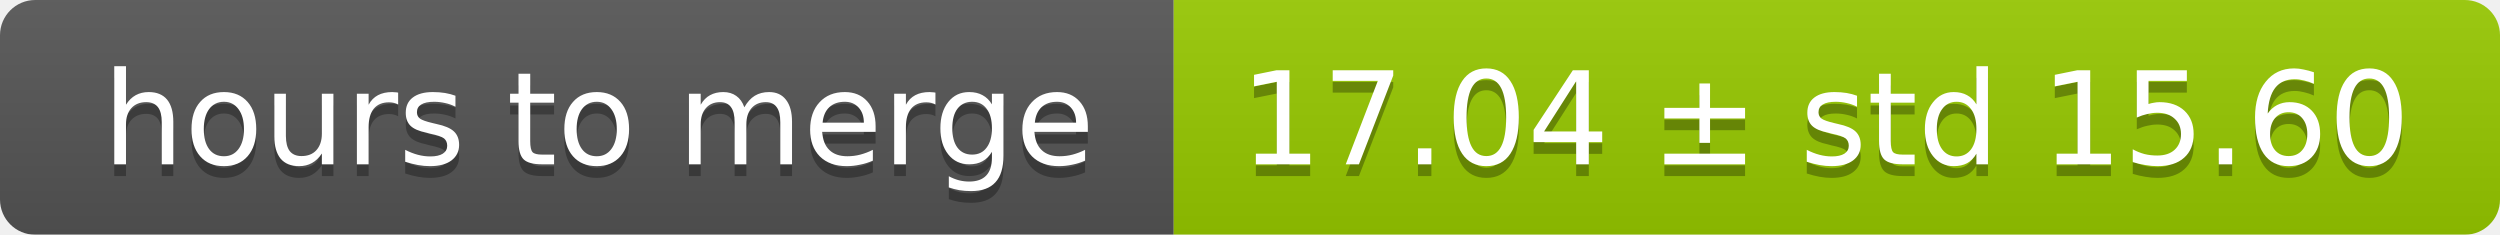
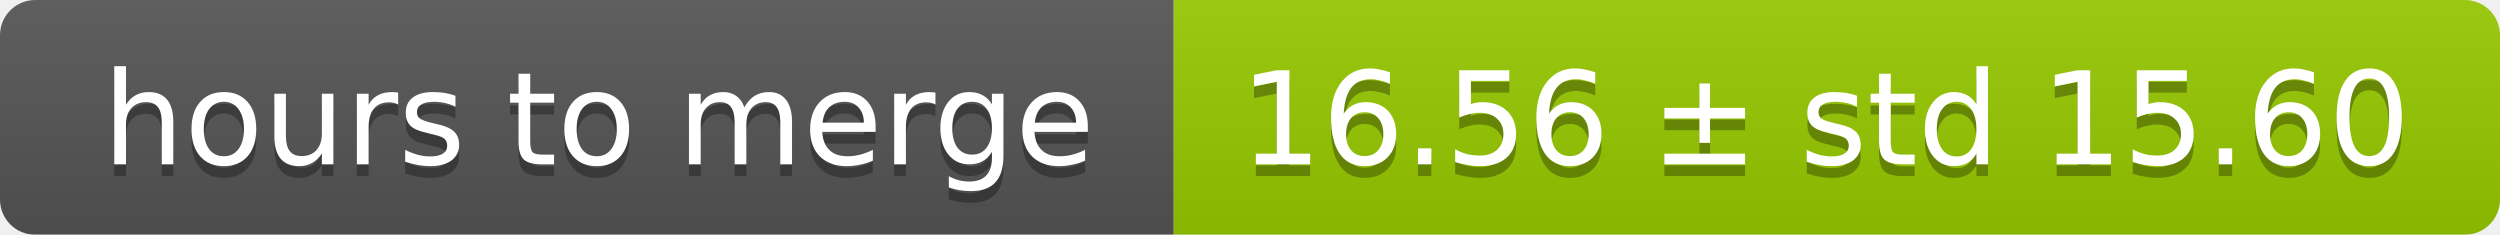
<svg xmlns="http://www.w3.org/2000/svg" width="213" height="20">
  <linearGradient id="smooth" x2="0" y2="100%">
    <stop offset="0" stop-color="#bbb" stop-opacity=".1" />
    <stop offset="1" stop-opacity=".1" />
  </linearGradient>
  <mask id="round">
    <rect width="213" height="20" rx="3" fill="#fff" />
  </mask>
  <g mask="url(#round)">
    <rect width="100" height="20" fill="#555" />
    <rect x="100" width="113" height="20" fill="#97ca00" />
    <rect width="213" height="20" fill="url(#smooth)" />
  </g>
  <g fill="#fff" text-anchor="middle" font-family="DejaVu Sans,Verdana,Geneva,sans-serif" font-size="11">
    <text x="51" y="15" fill="#010101" fill-opacity=".3">hours to merge</text>
    <text x="51" y="14">hours to merge</text>
-     <text x="155.5" y="15" fill="#010101" fill-opacity=".3">17.04 ± std 15.60</text>
-     <text x="155.5" y="14">17.04 ± std 15.60</text>
+     <text x="155.5" y="15" fill="#010101" fill-opacity=".3">16.56 ± std 15.60</text>
+     <text x="155.5" y="14">16.56 ± std 15.60</text>
  </g>
</svg>
